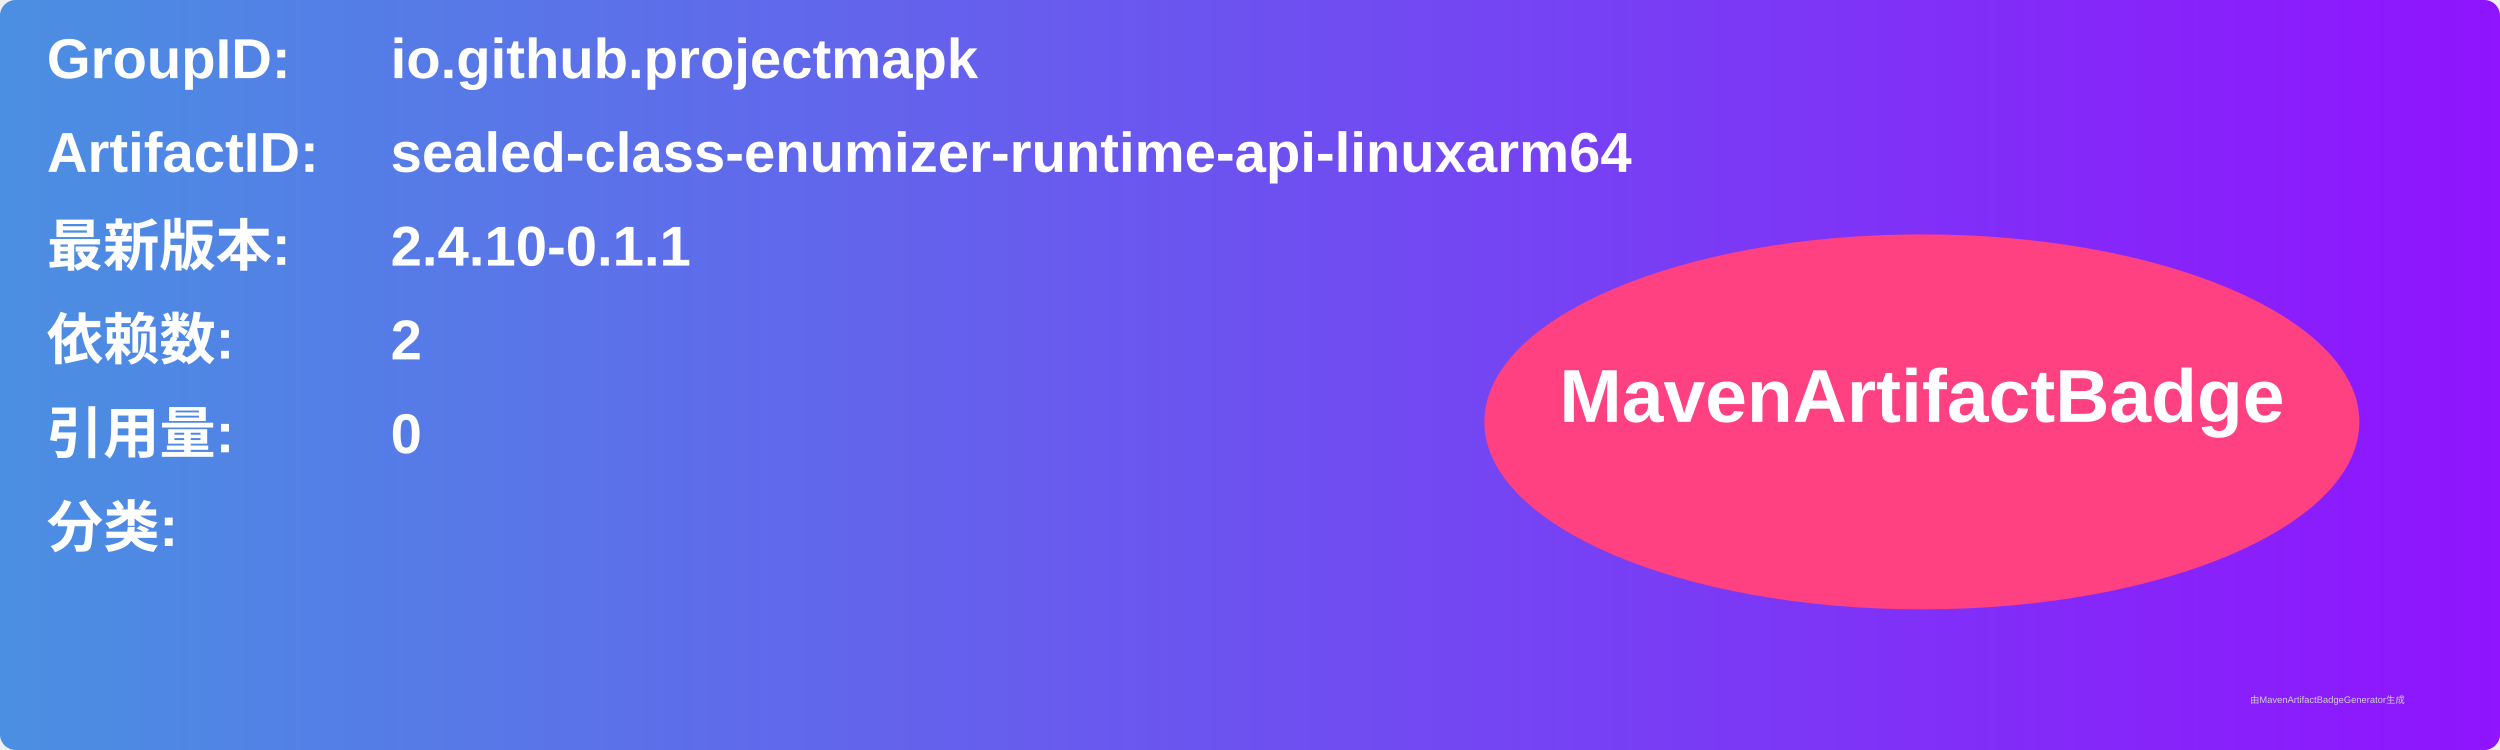
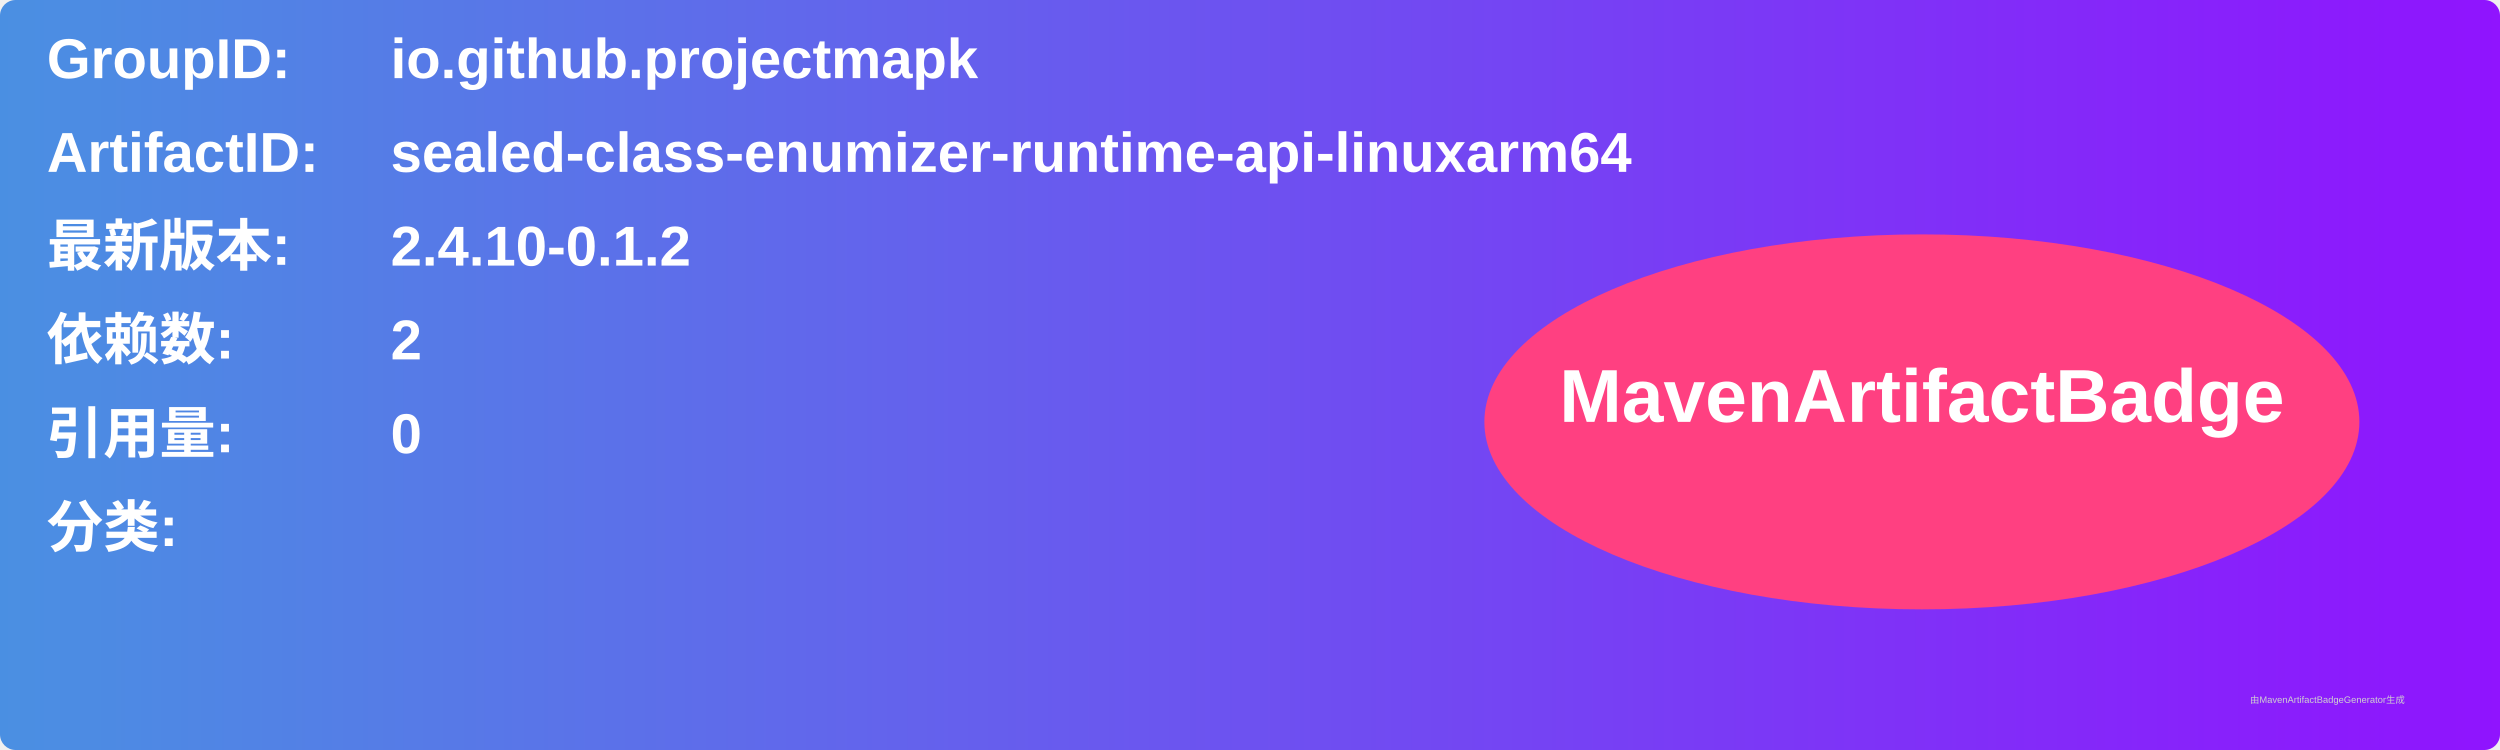
<svg xmlns="http://www.w3.org/2000/svg" width="800" height="240" viewBox="0 0 800 240">
  <linearGradient id="grad" x1="0%" y1="0%" x2="100%" y2="0%">
    <stop offset="0%" stop-color="#4a90e2" />
    <stop offset="100%" stop-color="#9013fe" />
  </linearGradient>
  <rect width="100%" height="100%" rx="5" ry="5" fill="url(#grad)" />
  <g transform="translate(15, 15)">
    <text x="0" y="10" font-family="Arial" font-size="18" fill="white" font-weight="bold" width="260">GroupID:</text>
    <text x="110" y="10" font-family="Arial" font-size="18" fill="white" font-weight="bold" width="460">io.github.projectmapk</text>
    <text x="0" y="40" font-family="Arial" font-size="18" fill="white" font-weight="bold" width="260">ArtifactID:</text>
    <text x="110" y="40" font-family="Arial" font-size="18" fill="white" font-weight="bold" width="460">sealed-class-enumizer-runtime-api-linuxarm64</text>
    <text x="0" y="70" font-family="Arial" font-size="18" fill="white" font-weight="bold">最新版本:</text>
    <text x="110" y="70" font-family="Arial" font-size="18" fill="white" font-weight="bold">
-       <tspan font-weight="bold">2.4.10-0.1.1</tspan>
+       <tspan font-weight="bold">2.4.10-0.1.2</tspan>
    </text>
    <text x="0" y="100" font-family="Arial" font-size="18" fill="white" font-weight="bold">依赖数: </text>
    <text x="110" y="100" font-family="Arial" font-size="18" fill="white">
      <tspan font-weight="bold">2</tspan>
    </text>
    <text x="0" y="130" font-family="Arial" font-size="18" fill="white" font-weight="bold">引用量: </text>
    <text x="110" y="130" font-family="Arial" font-size="18" fill="white">
      <tspan font-weight="bold">0</tspan>
    </text>
    <text x="0" y="160" font-family="Arial" font-size="18" fill="white" font-weight="bold">分类:</text>
    <text x="10" y="190" font-family="Arial" font-size="10" fill="white">
      <tspan font-weight="bold" />
    </text>
    <ellipse cx="600" cy="120" rx="140" ry="60" fill="#ff4081" />
    <text x="600" y="120" text-anchor="middle" font-family="Arial" font-size="24" fill="white" font-weight="bold">MavenArtifactBadge</text>
  </g>
  <text x="720" y="225" font-family="Arial" font-size="3" fill="#d0d0d0">由MavenArtifactBadgeGenerator生成</text>
</svg>
